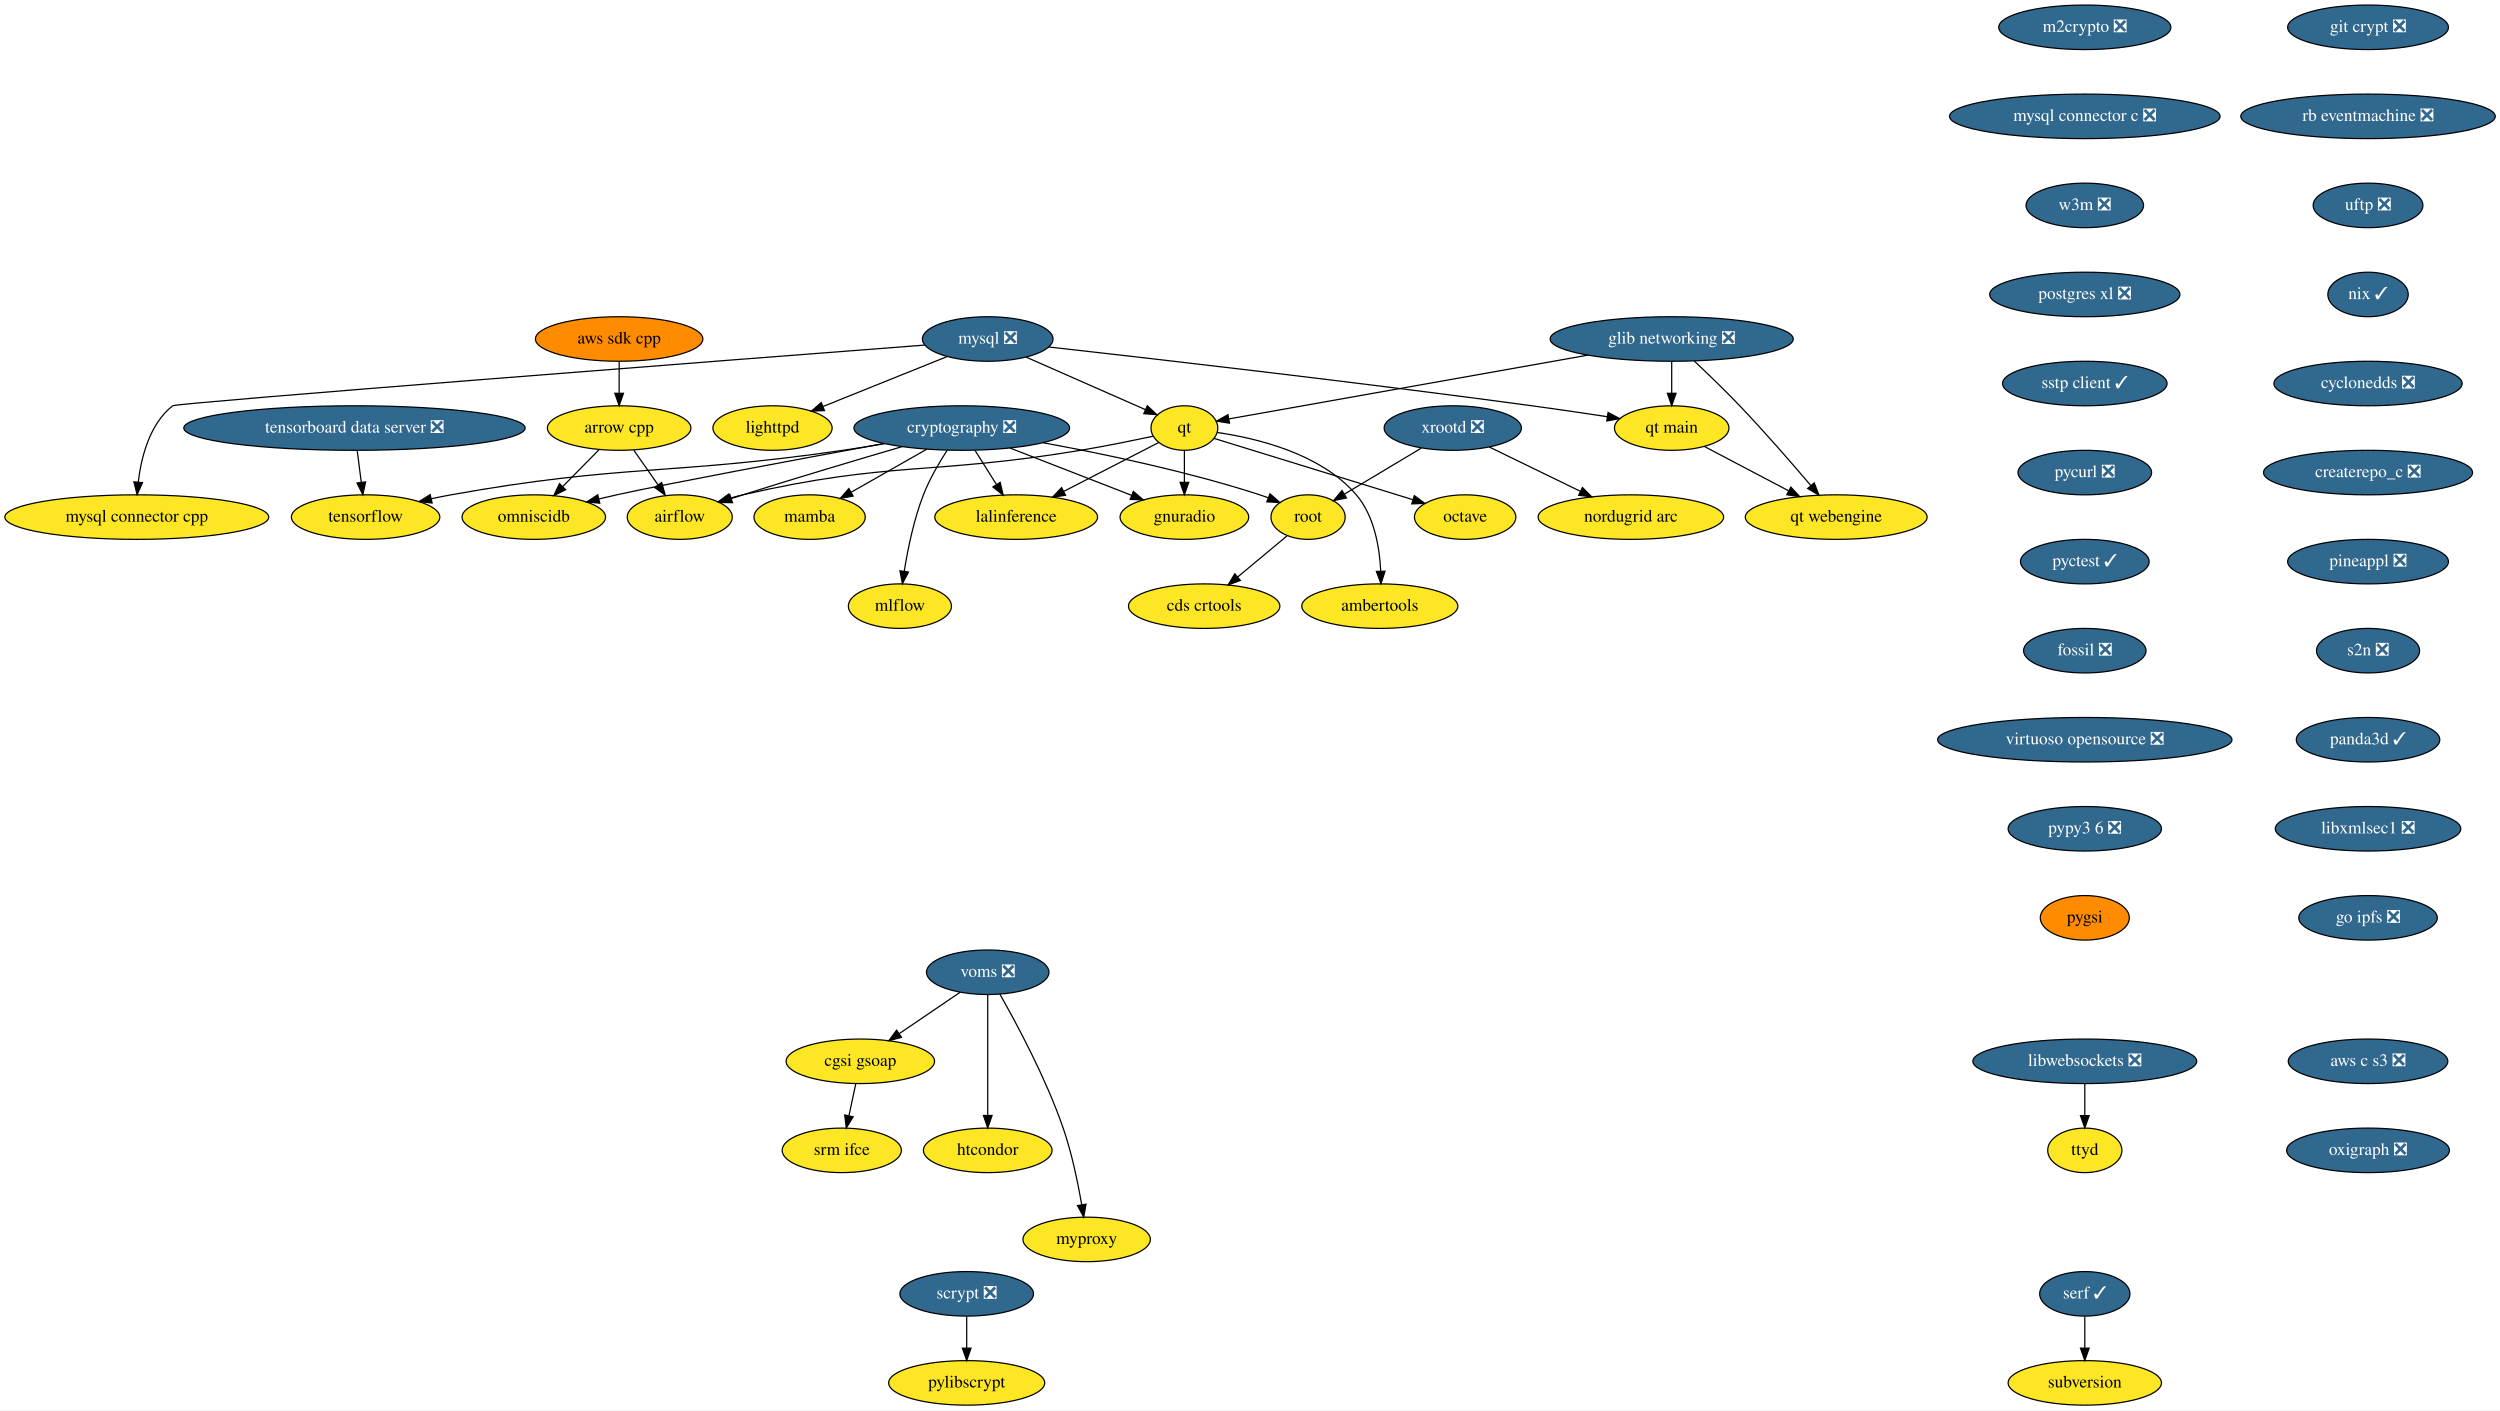
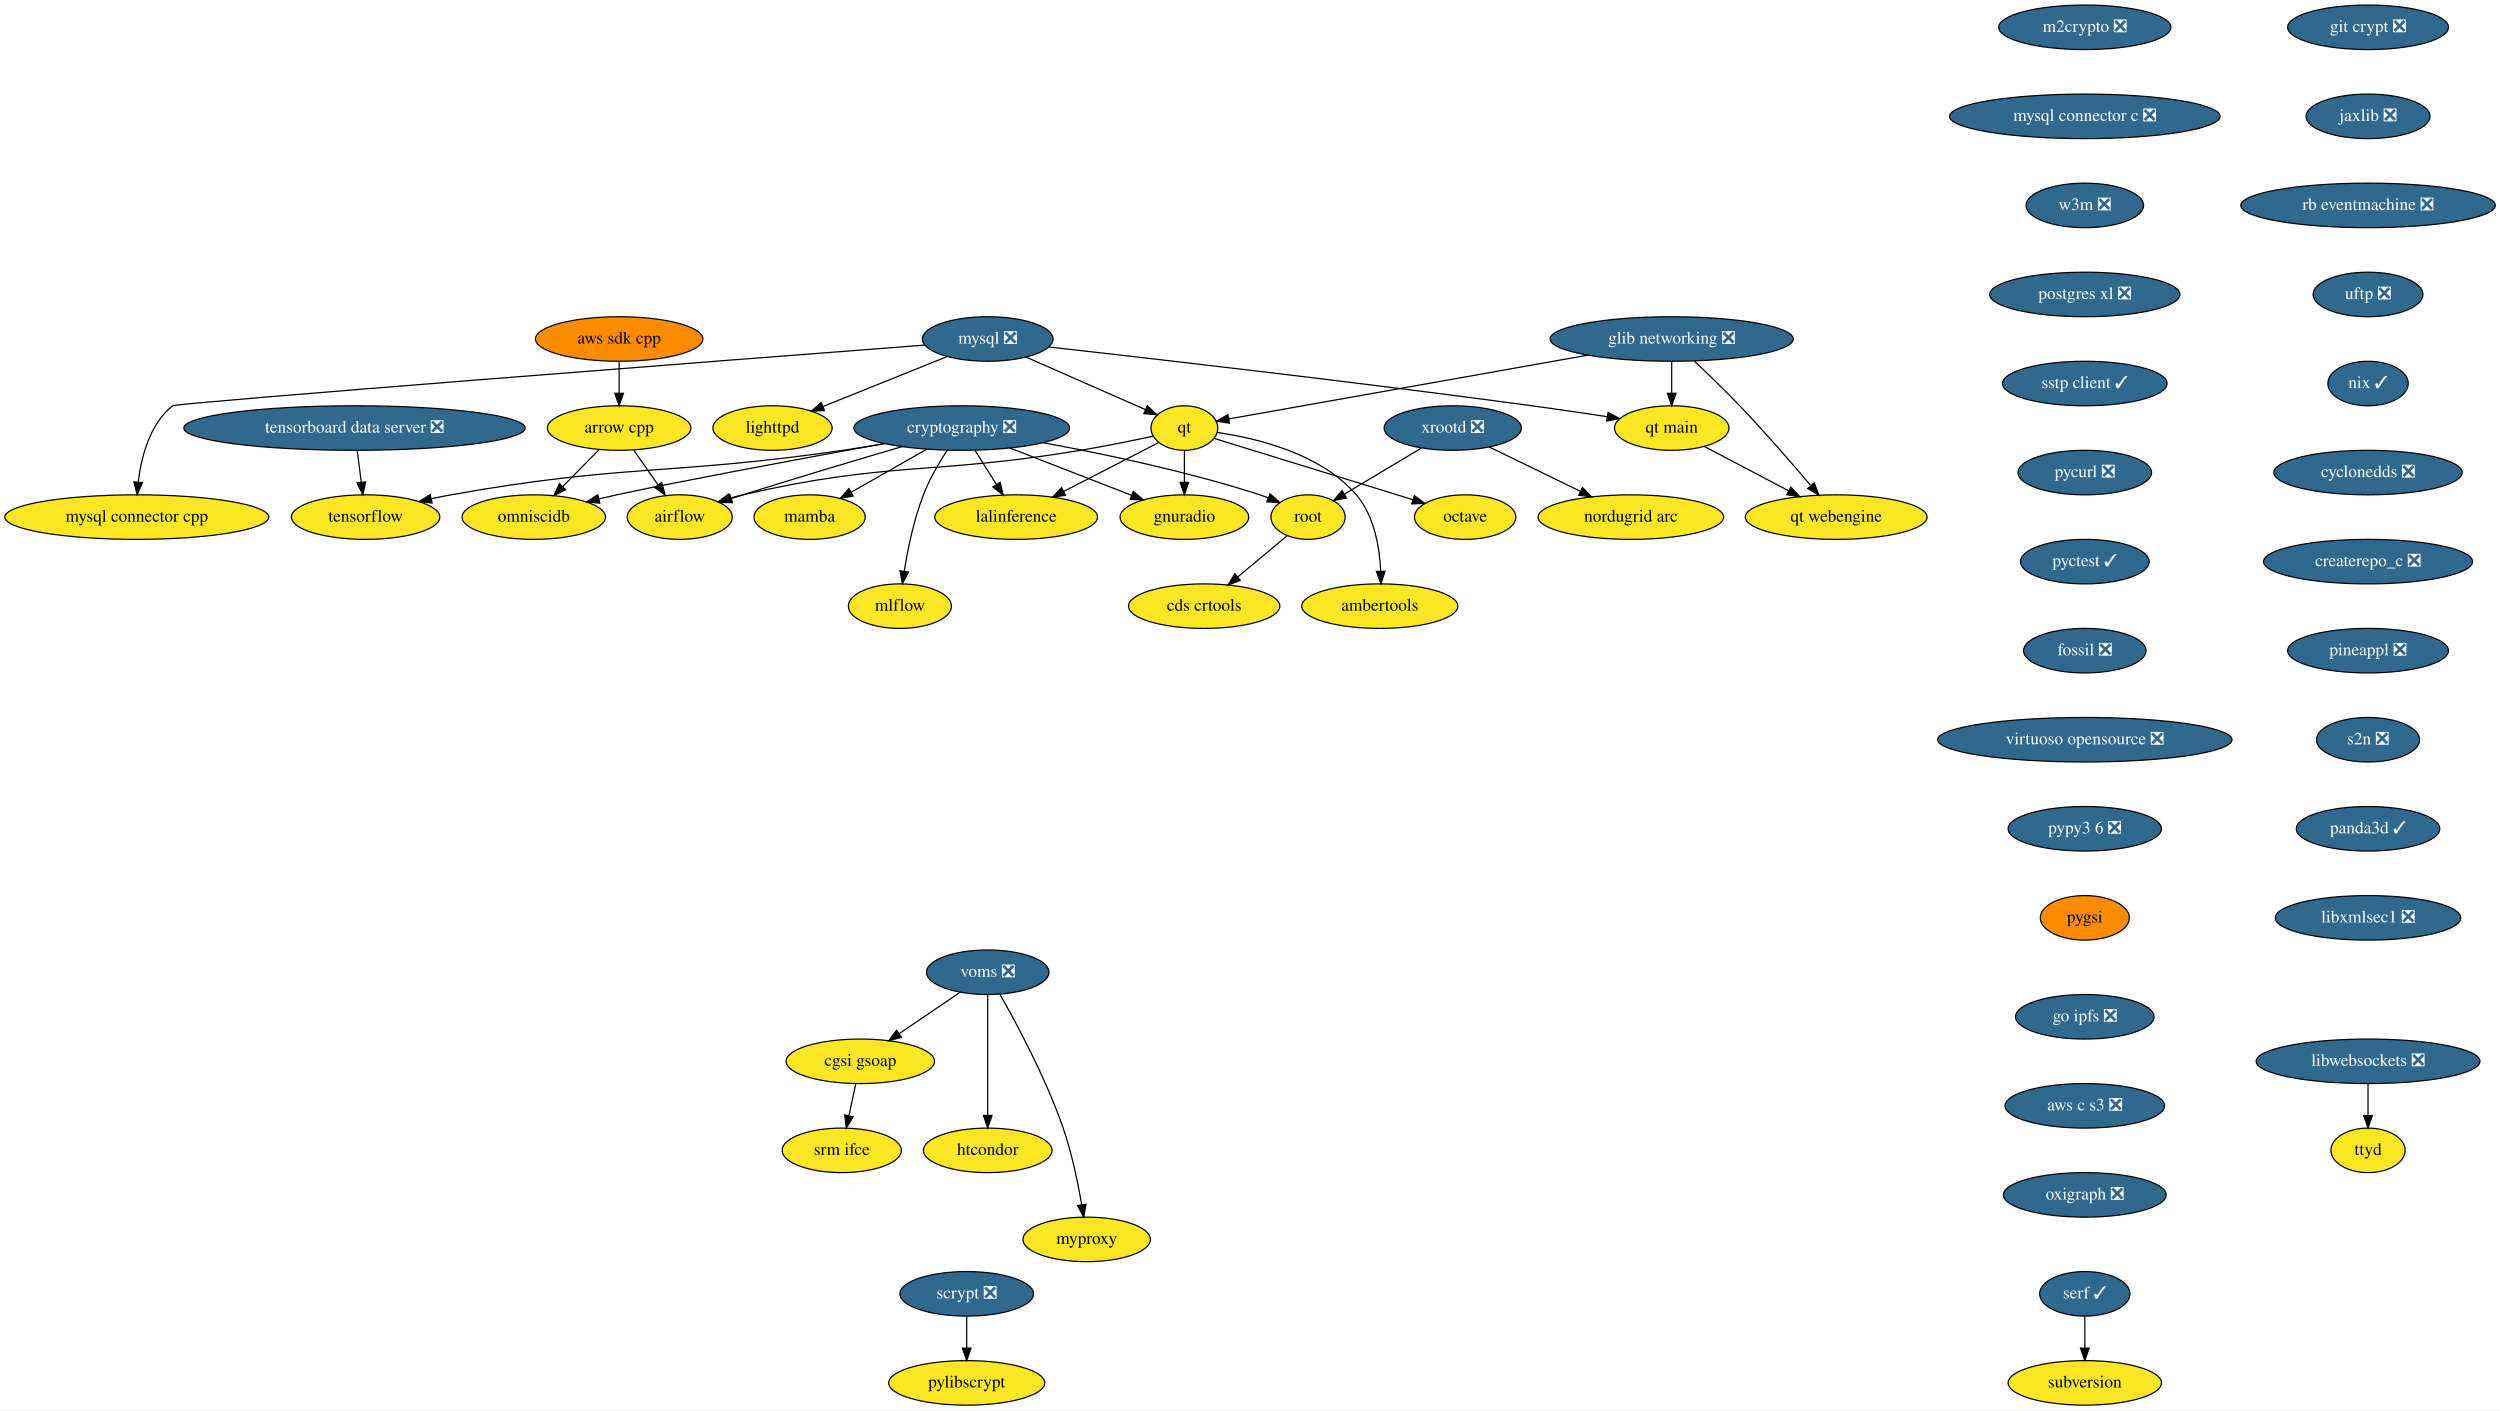
<svg xmlns="http://www.w3.org/2000/svg" xmlns:xlink="http://www.w3.org/1999/xlink" width="2021pt" height="1140pt" viewBox="0.00 0.00 2021.28 1140.00">
  <g id="graph0" class="graph" transform="scale(1 1) rotate(0) translate(4 1136)">
    <polygon fill="white" stroke="transparent" points="-4,4 -4,-1136 2017.28,-1136 2017.28,4 -4,4" />
    <g id="node1" class="node">
      <g id="a_node1">
        <a xlink:href="https://github.com/conda-forge/airflow-feedstock" xlink:title="airflow">
          <ellipse fill="#fde725" stroke="black" cx="545.59" cy="-718" rx="42.49" ry="18" />
          <text text-anchor="middle" x="545.59" y="-714.3" font-family="Times,serif" font-size="14.00">airflow</text>
        </a>
      </g>
    </g>
    <g id="node2" class="node">
      <g id="a_node2">
        <a xlink:href="https://github.com/conda-forge/arrow-cpp-feedstock" xlink:title="arrow cpp">
          <ellipse fill="#fde725" stroke="black" cx="496.59" cy="-790" rx="58" ry="18" />
          <text text-anchor="middle" x="496.59" y="-786.3" font-family="Times,serif" font-size="14.00">arrow cpp</text>
        </a>
      </g>
    </g>
    <g id="edge1" class="edge">
      <path fill="none" stroke="black" d="M508.45,-772.05C514.29,-763.71 521.45,-753.49 527.91,-744.25" />
      <polygon fill="black" stroke="black" points="530.97,-745.99 533.84,-735.79 525.24,-741.97 530.97,-745.99" />
    </g>
    <g id="node3" class="node">
      <g id="a_node3">
        <a xlink:href="https://github.com/conda-forge/omniscidb-feedstock" xlink:title="omniscidb">
          <ellipse fill="#fde725" stroke="black" cx="427.59" cy="-718" rx="58" ry="18" />
          <text text-anchor="middle" x="427.59" y="-714.3" font-family="Times,serif" font-size="14.00">omniscidb</text>
        </a>
      </g>
    </g>
    <g id="edge2" class="edge">
      <path fill="none" stroke="black" d="M480.24,-772.41C471.47,-763.52 460.52,-752.41 450.88,-742.63" />
      <polygon fill="black" stroke="black" points="453.34,-740.13 443.83,-735.47 448.35,-745.05 453.34,-740.13" />
    </g>
    <g id="node4" class="node">
      <g id="a_node4">
        <a xlink:href="https://github.com/conda-forge/lighttpd-feedstock" xlink:title="lighttpd">
          <ellipse fill="#fde725" stroke="black" cx="620.59" cy="-790" rx="48.19" ry="18" />
          <text text-anchor="middle" x="620.59" y="-786.3" font-family="Times,serif" font-size="14.00">lighttpd</text>
        </a>
      </g>
    </g>
    <g id="node5" class="node">
      <g id="a_node5">
        <a xlink:href="https://github.com/conda-forge/m2crypto-feedstock/pull/63" xlink:title="m2crypto ❎">
          <ellipse fill="#31688e" stroke="black" cx="1681.59" cy="-1114" rx="69.59" ry="18" />
          <text text-anchor="middle" x="1681.59" y="-1110.3" font-family="Times,serif" font-size="14.00" fill="white">m2crypto ❎</text>
        </a>
      </g>
    </g>
    <g id="node6" class="node">
      <g id="a_node6">
        <a xlink:href="https://github.com/conda-forge/mysql-connector-c-feedstock/pull/18" xlink:title="mysql connector c ❎">
          <ellipse fill="#31688e" stroke="black" cx="1681.59" cy="-1042" rx="109.38" ry="18" />
          <text text-anchor="middle" x="1681.59" y="-1038.3" font-family="Times,serif" font-size="14.00" fill="white">mysql connector c ❎</text>
        </a>
      </g>
    </g>
    <g id="node16" class="node">
      <g id="a_node16">
        <a xlink:href="https://github.com/conda-forge/w3m-feedstock/pull/11" xlink:title="w3m ❎">
          <ellipse fill="#31688e" stroke="black" cx="1681.59" cy="-970" rx="47.5" ry="18" />
          <text text-anchor="middle" x="1681.59" y="-966.3" font-family="Times,serif" font-size="14.00" fill="white">w3m ❎</text>
        </a>
      </g>
    </g>
    <g id="node7" class="node">
      <g id="a_node7">
        <a xlink:href="https://github.com/conda-forge/mysql-feedstock/pull/64" xlink:title="mysql ❎">
          <ellipse fill="#31688e" stroke="black" cx="794.59" cy="-862" rx="52.79" ry="18" />
          <text text-anchor="middle" x="794.59" y="-858.3" font-family="Times,serif" font-size="14.00" fill="white">mysql ❎</text>
        </a>
      </g>
    </g>
    <g id="edge4" class="edge">
      <path fill="none" stroke="black" d="M761.86,-847.83C733.44,-836.4 692.14,-819.78 661.53,-807.47" />
      <polygon fill="black" stroke="black" points="662.58,-804.12 652,-803.64 659.97,-810.62 662.58,-804.12" />
    </g>
    <g id="node8" class="node">
      <g id="a_node8">
        <a xlink:href="https://github.com/conda-forge/qt-feedstock" xlink:title="qt">
          <ellipse fill="#fde725" stroke="black" cx="953.59" cy="-790" rx="27" ry="18" />
          <text text-anchor="middle" x="953.59" y="-786.3" font-family="Times,serif" font-size="14.00">qt</text>
        </a>
      </g>
    </g>
    <g id="edge5" class="edge">
      <path fill="none" stroke="black" d="M825.62,-847.34C853.43,-835.09 894.04,-817.22 922.01,-804.9" />
      <polygon fill="black" stroke="black" points="923.6,-808.03 931.34,-800.8 920.78,-801.62 923.6,-808.03" />
    </g>
    <g id="node9" class="node">
      <g id="a_node9">
        <a xlink:href="https://github.com/conda-forge/mysql-connector-cpp-feedstock" xlink:title="mysql connector cpp">
          <ellipse fill="#fde725" stroke="black" cx="106.59" cy="-718" rx="106.68" ry="18" />
          <text text-anchor="middle" x="106.59" y="-714.3" font-family="Times,serif" font-size="14.00">mysql connector cpp</text>
        </a>
      </g>
    </g>
    <g id="edge6" class="edge">
      <path fill="none" stroke="black" d="M743.69,-857.09C589.61,-845.24 138.58,-810.36 135.59,-808 117.01,-793.34 110.19,-766.56 107.75,-746.2" />
      <polygon fill="black" stroke="black" points="111.24,-745.87 106.84,-736.23 104.27,-746.5 111.24,-745.87" />
    </g>
    <g id="node10" class="node">
      <g id="a_node10">
        <a xlink:href="https://github.com/conda-forge/qt-main-feedstock" xlink:title="qt main">
          <ellipse fill="#fde725" stroke="black" cx="1347.59" cy="-790" rx="46.29" ry="18" />
          <text text-anchor="middle" x="1347.59" y="-786.3" font-family="Times,serif" font-size="14.00">qt main</text>
        </a>
      </g>
    </g>
    <g id="edge7" class="edge">
      <path fill="none" stroke="black" d="M843.81,-855.55C925.21,-846.43 1092.97,-827.18 1234.59,-808 1254.5,-805.3 1276.35,-802.08 1295.48,-799.17" />
      <polygon fill="black" stroke="black" points="1296.15,-802.61 1305.51,-797.63 1295.09,-795.69 1296.15,-802.61" />
    </g>
    <g id="edge8" class="edge">
      <path fill="none" stroke="black" d="M928.31,-783.41C911.68,-779.85 889.4,-775.31 869.59,-772 748.88,-751.85 715.85,-763.48 596.59,-736 593.21,-735.22 589.74,-734.31 586.28,-733.33" />
      <polygon fill="black" stroke="black" points="587.19,-729.95 576.61,-730.38 585.16,-736.64 587.19,-729.95" />
    </g>
    <g id="node11" class="node">
      <g id="a_node11">
        <a xlink:href="https://github.com/conda-forge/octave-feedstock" xlink:title="octave">
          <ellipse fill="#fde725" stroke="black" cx="1180.59" cy="-718" rx="41" ry="18" />
          <text text-anchor="middle" x="1180.59" y="-714.3" font-family="Times,serif" font-size="14.00">octave</text>
        </a>
      </g>
    </g>
    <g id="edge9" class="edge">
      <path fill="none" stroke="black" d="M977.52,-781.63C1010.75,-771.4 1072.74,-752.31 1125.59,-736 1129.67,-734.74 1133.93,-733.43 1138.18,-732.11" />
      <polygon fill="black" stroke="black" points="1139.5,-735.37 1148.02,-729.07 1137.43,-728.68 1139.5,-735.37" />
    </g>
    <g id="node12" class="node">
      <g id="a_node12">
        <a xlink:href="https://github.com/conda-forge/lalinference-feedstock" xlink:title="lalinference">
          <ellipse fill="#fde725" stroke="black" cx="817.59" cy="-718" rx="65.79" ry="18" />
          <text text-anchor="middle" x="817.59" y="-714.3" font-family="Times,serif" font-size="14.00">lalinference</text>
        </a>
      </g>
    </g>
    <g id="edge10" class="edge">
      <path fill="none" stroke="black" d="M932.94,-778.37C912.64,-767.92 881.18,-751.73 856.24,-738.89" />
      <polygon fill="black" stroke="black" points="857.53,-735.62 847.03,-734.15 854.32,-741.84 857.53,-735.62" />
    </g>
    <g id="node13" class="node">
      <g id="a_node13">
        <a xlink:href="https://github.com/conda-forge/ambertools-feedstock" xlink:title="ambertools">
          <ellipse fill="#fde725" stroke="black" cx="1111.59" cy="-646" rx="63.09" ry="18" />
          <text text-anchor="middle" x="1111.59" y="-642.3" font-family="Times,serif" font-size="14.00">ambertools</text>
        </a>
      </g>
    </g>
    <g id="edge11" class="edge">
      <path fill="none" stroke="black" d="M980.16,-786.4C1011.8,-781.85 1063.94,-769.44 1092.59,-736 1107.16,-718.99 1111.42,-693.53 1112.32,-674.19" />
      <polygon fill="black" stroke="black" points="1115.82,-674.24 1112.52,-664.17 1108.82,-674.1 1115.82,-674.24" />
    </g>
    <g id="node14" class="node">
      <g id="a_node14">
        <a xlink:href="https://github.com/conda-forge/gnuradio-feedstock" xlink:title="gnuradio">
          <ellipse fill="#fde725" stroke="black" cx="953.59" cy="-718" rx="52" ry="18" />
          <text text-anchor="middle" x="953.59" y="-714.3" font-family="Times,serif" font-size="14.00">gnuradio</text>
        </a>
      </g>
    </g>
    <g id="edge12" class="edge">
      <path fill="none" stroke="black" d="M953.59,-771.7C953.59,-763.98 953.59,-754.71 953.59,-746.11" />
      <polygon fill="black" stroke="black" points="957.09,-746.1 953.59,-736.1 950.09,-746.1 957.09,-746.1" />
    </g>
    <g id="node15" class="node">
      <g id="a_node15">
        <a xlink:href="https://github.com/conda-forge/qt-webengine-feedstock" xlink:title="qt webengine">
          <ellipse fill="#fde725" stroke="black" cx="1480.59" cy="-718" rx="73.5" ry="18" />
          <text text-anchor="middle" x="1480.59" y="-714.3" font-family="Times,serif" font-size="14.00">qt webengine</text>
        </a>
      </g>
    </g>
    <g id="edge13" class="edge">
      <path fill="none" stroke="black" d="M1373.87,-775.17C1393.34,-764.92 1420.19,-750.79 1442.08,-739.27" />
      <polygon fill="black" stroke="black" points="1443.91,-742.26 1451.13,-734.51 1440.65,-736.07 1443.91,-742.26" />
    </g>
    <g id="node19" class="node">
      <g id="a_node19">
        <a xlink:href="https://github.com/conda-forge/postgres-xl-feedstock/pull/8" xlink:title="postgres xl ❎">
          <ellipse fill="#31688e" stroke="black" cx="1681.59" cy="-898" rx="76.89" ry="18" />
          <text text-anchor="middle" x="1681.59" y="-894.3" font-family="Times,serif" font-size="14.00" fill="white">postgres xl ❎</text>
        </a>
      </g>
    </g>
    <g id="node17" class="node">
      <g id="a_node17">
        <a xlink:href="https://github.com/conda-forge/pylibscrypt-feedstock" xlink:title="pylibscrypt">
          <ellipse fill="#fde725" stroke="black" cx="777.59" cy="-18" rx="63.09" ry="18" />
          <text text-anchor="middle" x="777.59" y="-14.3" font-family="Times,serif" font-size="14.00">pylibscrypt</text>
        </a>
      </g>
    </g>
    <g id="node18" class="node">
      <g id="a_node18">
        <a xlink:href="https://github.com/conda-forge/scrypt-feedstock/pull/37" xlink:title="scrypt ❎">
          <ellipse fill="#31688e" stroke="black" cx="777.59" cy="-90" rx="54" ry="18" />
          <text text-anchor="middle" x="777.59" y="-86.3" font-family="Times,serif" font-size="14.00" fill="white">scrypt ❎</text>
        </a>
      </g>
    </g>
    <g id="edge15" class="edge">
      <path fill="none" stroke="black" d="M777.59,-71.7C777.59,-63.98 777.59,-54.71 777.59,-46.11" />
      <polygon fill="black" stroke="black" points="781.09,-46.1 777.59,-36.1 774.09,-46.1 781.09,-46.1" />
    </g>
    <g id="node20" class="node">
      <g id="a_node20">
        <a xlink:href="https://github.com/conda-forge/sstp-client-feedstock/pull/7" xlink:title="sstp client ✓">
          <ellipse fill="#31688e" stroke="black" cx="1681.59" cy="-826" rx="66.5" ry="18" />
          <text text-anchor="middle" x="1681.59" y="-822.3" font-family="Times,serif" font-size="14.00" fill="white">sstp client ✓</text>
        </a>
      </g>
    </g>
    <g id="node28" class="node">
      <g id="a_node28">
        <a xlink:href="https://github.com/conda-forge/pycurl-feedstock/pull/19" xlink:title="pycurl ❎">
          <ellipse fill="#31688e" stroke="black" cx="1681.59" cy="-754" rx="54" ry="18" />
          <text text-anchor="middle" x="1681.59" y="-750.3" font-family="Times,serif" font-size="14.00" fill="white">pycurl ❎</text>
        </a>
      </g>
    </g>
    <g id="node21" class="node">
      <g id="a_node21">
        <a xlink:href="https://github.com/conda-forge/cryptography-feedstock/pull/80" xlink:title="cryptography ❎">
          <ellipse fill="#31688e" stroke="black" cx="773.59" cy="-790" rx="87.18" ry="18" />
          <text text-anchor="middle" x="773.59" y="-786.3" font-family="Times,serif" font-size="14.00" fill="white">cryptography ❎</text>
        </a>
      </g>
    </g>
    <g id="edge18" class="edge">
      <path fill="none" stroke="black" d="M725.39,-775C689.73,-764.54 640.02,-749.74 596.59,-736 593.52,-735.03 590.35,-734.01 587.17,-732.98" />
      <polygon fill="black" stroke="black" points="588.24,-729.64 577.64,-729.85 586.05,-736.29 588.24,-729.64" />
    </g>
    <g id="edge19" class="edge">
      <path fill="none" stroke="black" d="M710.76,-777.52C641.59,-764.81 534.84,-744.92 494.59,-736 489.93,-734.97 485.1,-733.84 480.27,-732.69" />
      <polygon fill="black" stroke="black" points="480.93,-729.25 470.39,-730.27 479.27,-736.05 480.93,-729.25" />
    </g>
    <g id="edge20" class="edge">
      <path fill="none" stroke="black" d="M784.24,-772.05C789.43,-763.8 795.78,-753.7 801.54,-744.54" />
      <polygon fill="black" stroke="black" points="804.68,-746.12 807.04,-735.79 798.75,-742.39 804.68,-746.12" />
    </g>
    <g id="edge21" class="edge">
      <path fill="none" stroke="black" d="M812.65,-773.81C841.54,-762.58 880.87,-747.28 910.65,-735.7" />
      <polygon fill="black" stroke="black" points="912.3,-738.81 920.35,-731.93 909.76,-732.29 912.3,-738.81" />
    </g>
    <g id="node22" class="node">
      <g id="a_node22">
        <a xlink:href="https://github.com/conda-forge/tensorflow-feedstock" xlink:title="tensorflow">
          <ellipse fill="#fde725" stroke="black" cx="291.59" cy="-718" rx="60" ry="18" />
          <text text-anchor="middle" x="291.59" y="-714.3" font-family="Times,serif" font-size="14.00">tensorflow</text>
        </a>
      </g>
    </g>
    <g id="edge22" class="edge">
      <path fill="none" stroke="black" d="M711.2,-777.37C700.03,-775.45 688.48,-773.58 677.59,-772 537.27,-751.63 500.16,-761.01 360.59,-736 355.48,-735.08 350.19,-734.01 344.92,-732.86" />
      <polygon fill="black" stroke="black" points="345.37,-729.37 334.84,-730.56 343.81,-736.19 345.37,-729.37" />
    </g>
    <g id="node23" class="node">
      <g id="a_node23">
        <a xlink:href="https://github.com/conda-forge/root-feedstock" xlink:title="root">
          <ellipse fill="#fde725" stroke="black" cx="1053.59" cy="-718" rx="30" ry="18" />
          <text text-anchor="middle" x="1053.59" y="-714.3" font-family="Times,serif" font-size="14.00">root</text>
        </a>
      </g>
    </g>
    <g id="edge23" class="edge">
      <path fill="none" stroke="black" d="M839.2,-778.14C888.19,-769.18 956.42,-754.87 1014.59,-736 1016.84,-735.27 1019.14,-734.45 1021.44,-733.59" />
      <polygon fill="black" stroke="black" points="1022.81,-736.81 1030.78,-729.83 1020.2,-730.32 1022.81,-736.81" />
    </g>
    <g id="node24" class="node">
      <g id="a_node24">
        <a xlink:href="https://github.com/conda-forge/mamba-feedstock" xlink:title="mamba">
          <ellipse fill="#fde725" stroke="black" cx="650.59" cy="-718" rx="45" ry="18" />
          <text text-anchor="middle" x="650.59" y="-714.3" font-family="Times,serif" font-size="14.00">mamba</text>
        </a>
      </g>
    </g>
    <g id="edge24" class="edge">
      <path fill="none" stroke="black" d="M745.37,-772.94C727.13,-762.56 703.29,-748.99 684.08,-738.06" />
      <polygon fill="black" stroke="black" points="685.77,-734.99 675.35,-733.09 682.31,-741.08 685.77,-734.99" />
    </g>
    <g id="node25" class="node">
      <g id="a_node25">
        <a xlink:href="https://github.com/conda-forge/mlflow-feedstock" xlink:title="mlflow">
          <ellipse fill="#fde725" stroke="black" cx="723.59" cy="-646" rx="41.69" ry="18" />
          <text text-anchor="middle" x="723.59" y="-642.3" font-family="Times,serif" font-size="14.00">mlflow</text>
        </a>
      </g>
    </g>
    <g id="edge25" class="edge">
      <path fill="none" stroke="black" d="M761.79,-772.04C755.27,-761.97 747.52,-748.72 742.59,-736 734.85,-716.02 729.97,-692.23 727.11,-674.28" />
      <polygon fill="black" stroke="black" points="730.54,-673.57 725.61,-664.2 723.62,-674.6 730.54,-673.57" />
    </g>
    <g id="node26" class="node">
      <g id="a_node26">
        <a xlink:href="https://github.com/conda-forge/cds-crtools-feedstock" xlink:title="cds crtools">
          <ellipse fill="#fde725" stroke="black" cx="969.59" cy="-646" rx="61.19" ry="18" />
          <text text-anchor="middle" x="969.59" y="-642.3" font-family="Times,serif" font-size="14.00">cds crtools</text>
        </a>
      </g>
    </g>
    <g id="edge26" class="edge">
      <path fill="none" stroke="black" d="M1036.59,-702.83C1025.16,-693.31 1009.84,-680.54 996.73,-669.62" />
      <polygon fill="black" stroke="black" points="998.84,-666.82 988.91,-663.1 994.36,-672.19 998.84,-666.82" />
    </g>
    <g id="node27" class="node">
      <g id="a_node27">
        <a xlink:href="https://github.com/conda-forge/aws-sdk-cpp-feedstock" xlink:title="aws sdk cpp">
          <ellipse fill="#ff8c00" stroke="black" cx="496.59" cy="-862" rx="67.69" ry="18" />
          <text text-anchor="middle" x="496.59" y="-858.3" font-family="Times,serif" font-size="14.00">aws sdk cpp</text>
        </a>
      </g>
    </g>
    <g id="edge27" class="edge">
      <path fill="none" stroke="black" d="M496.59,-843.7C496.59,-835.98 496.59,-826.71 496.59,-818.11" />
      <polygon fill="black" stroke="black" points="500.09,-818.1 496.59,-808.1 493.09,-818.1 500.09,-818.1" />
    </g>
    <g id="node29" class="node">
      <g id="a_node29">
        <a xlink:href="https://github.com/conda-forge/pyctest-feedstock/pull/18" xlink:title="pyctest ✓">
          <ellipse fill="#31688e" stroke="black" cx="1681.59" cy="-682" rx="52" ry="18" />
          <text text-anchor="middle" x="1681.59" y="-678.3" font-family="Times,serif" font-size="14.00" fill="white">pyctest ✓</text>
        </a>
      </g>
    </g>
    <g id="node30" class="node">
      <g id="a_node30">
        <a xlink:href="https://github.com/conda-forge/fossil-feedstock/pull/15" xlink:title="fossil ❎">
          <ellipse fill="#31688e" stroke="black" cx="1681.59" cy="-610" rx="49.5" ry="18" />
          <text text-anchor="middle" x="1681.59" y="-606.3" font-family="Times,serif" font-size="14.00" fill="white">fossil ❎</text>
        </a>
      </g>
    </g>
    <g id="node33" class="node">
      <g id="a_node33">
        <a xlink:href="https://github.com/conda-forge/virtuoso-opensource-feedstock/pull/5" xlink:title="virtuoso opensource ❎">
          <ellipse fill="#31688e" stroke="black" cx="1681.59" cy="-538" rx="119" ry="18" />
          <text text-anchor="middle" x="1681.59" y="-534.3" font-family="Times,serif" font-size="14.00" fill="white">virtuoso opensource ❎</text>
        </a>
      </g>
    </g>
    <g id="node31" class="node">
      <g id="a_node31">
        <a xlink:href="https://github.com/conda-forge/xrootd-feedstock/pull/55" xlink:title="xrootd ❎">
          <ellipse fill="#31688e" stroke="black" cx="1170.59" cy="-790" rx="55.49" ry="18" />
          <text text-anchor="middle" x="1170.59" y="-786.3" font-family="Times,serif" font-size="14.00" fill="white">xrootd ❎</text>
        </a>
      </g>
    </g>
    <g id="edge31" class="edge">
      <path fill="none" stroke="black" d="M1145.2,-773.81C1126.87,-762.84 1102.06,-748 1082.89,-736.53" />
      <polygon fill="black" stroke="black" points="1084.63,-733.49 1074.25,-731.36 1081.04,-739.5 1084.63,-733.49" />
    </g>
    <g id="node32" class="node">
      <g id="a_node32">
        <a xlink:href="https://github.com/conda-forge/nordugrid-arc-feedstock" xlink:title="nordugrid arc">
          <ellipse fill="#fde725" stroke="black" cx="1314.59" cy="-718" rx="74.99" ry="18" />
          <text text-anchor="middle" x="1314.59" y="-714.3" font-family="Times,serif" font-size="14.00">nordugrid arc</text>
        </a>
      </g>
    </g>
    <g id="edge32" class="edge">
      <path fill="none" stroke="black" d="M1200.08,-774.67C1221.36,-764.32 1250.37,-750.22 1273.86,-738.8" />
      <polygon fill="black" stroke="black" points="1275.43,-741.93 1282.89,-734.41 1272.37,-735.63 1275.43,-741.93" />
    </g>
    <g id="node34" class="node">
      <g id="a_node34">
        <a xlink:href="https://github.com/conda-forge/pypy3.6-feedstock/pull/72" xlink:title="pypy3 6 ❎">
          <ellipse fill="#31688e" stroke="black" cx="1681.59" cy="-466" rx="61.99" ry="18" />
          <text text-anchor="middle" x="1681.59" y="-462.3" font-family="Times,serif" font-size="14.00" fill="white">pypy3 6 ❎</text>
        </a>
      </g>
    </g>
    <g id="node40" class="node">
      <g id="a_node40">
        <a xlink:href="https://github.com/conda-forge/pygsi-feedstock" xlink:title="pygsi">
          <ellipse fill="#ff8c00" stroke="black" cx="1681.59" cy="-394" rx="36" ry="18" />
          <text text-anchor="middle" x="1681.59" y="-390.3" font-family="Times,serif" font-size="14.00">pygsi</text>
        </a>
      </g>
    </g>
    <g id="node35" class="node">
      <g id="a_node35">
        <a xlink:href="https://github.com/conda-forge/voms-feedstock/pull/10" xlink:title="voms ❎">
          <ellipse fill="#31688e" stroke="black" cx="794.59" cy="-350" rx="49.5" ry="18" />
          <text text-anchor="middle" x="794.59" y="-346.3" font-family="Times,serif" font-size="14.00" fill="white">voms ❎</text>
        </a>
      </g>
    </g>
    <g id="node36" class="node">
      <g id="a_node36">
        <a xlink:href="https://github.com/conda-forge/cgsi-gsoap-feedstock" xlink:title="cgsi gsoap">
          <ellipse fill="#fde725" stroke="black" cx="691.59" cy="-278" rx="60" ry="18" />
          <text text-anchor="middle" x="691.59" y="-274.3" font-family="Times,serif" font-size="14.00">cgsi gsoap</text>
        </a>
      </g>
    </g>
    <g id="edge35" class="edge">
      <path fill="none" stroke="black" d="M772.24,-333.81C757.86,-324.04 738.97,-311.2 723.08,-300.4" />
      <polygon fill="black" stroke="black" points="724.85,-297.37 714.61,-294.64 720.91,-303.16 724.85,-297.37" />
    </g>
    <g id="node37" class="node">
      <g id="a_node37">
        <a xlink:href="https://github.com/conda-forge/htcondor-feedstock" xlink:title="htcondor">
          <ellipse fill="#fde725" stroke="black" cx="794.59" cy="-206" rx="52" ry="18" />
          <text text-anchor="middle" x="794.59" y="-202.3" font-family="Times,serif" font-size="14.00">htcondor</text>
        </a>
      </g>
    </g>
    <g id="edge36" class="edge">
      <path fill="none" stroke="black" d="M794.59,-331.87C794.59,-307.67 794.59,-263.21 794.59,-234.39" />
      <polygon fill="black" stroke="black" points="798.09,-234.19 794.59,-224.19 791.09,-234.19 798.09,-234.19" />
    </g>
    <g id="node38" class="node">
      <g id="a_node38">
        <a xlink:href="https://github.com/conda-forge/myproxy-feedstock" xlink:title="myproxy">
          <ellipse fill="#fde725" stroke="black" cx="874.59" cy="-134" rx="51.5" ry="18" />
          <text text-anchor="middle" x="874.59" y="-130.3" font-family="Times,serif" font-size="14.00">myproxy</text>
        </a>
      </g>
    </g>
    <g id="edge37" class="edge">
      <path fill="none" stroke="black" d="M804.45,-332.18C817.83,-308.69 841.65,-264.4 855.59,-224 862.58,-203.74 867.49,-179.97 870.57,-162.09" />
      <polygon fill="black" stroke="black" points="874.05,-162.5 872.21,-152.06 867.15,-161.37 874.05,-162.5" />
    </g>
    <g id="node39" class="node">
      <g id="a_node39">
        <a xlink:href="https://github.com/conda-forge/srm-ifce-feedstock" xlink:title="srm ifce">
          <ellipse fill="#fde725" stroke="black" cx="676.59" cy="-206" rx="48.19" ry="18" />
          <text text-anchor="middle" x="676.59" y="-202.3" font-family="Times,serif" font-size="14.00">srm ifce</text>
        </a>
      </g>
    </g>
    <g id="edge38" class="edge">
      <path fill="none" stroke="black" d="M687.88,-259.7C686.23,-251.98 684.24,-242.71 682.4,-234.11" />
      <polygon fill="black" stroke="black" points="685.77,-233.15 680.26,-224.1 678.93,-234.62 685.77,-233.15" />
    </g>
    <g id="node41" class="node">
      <g id="a_node41">
        <a xlink:href="https://github.com/conda-forge/git-crypt-feedstock/pull/2" xlink:title="git crypt ❎">
          <ellipse fill="#31688e" stroke="black" cx="1910.59" cy="-1114" rx="65" ry="18" />
          <text text-anchor="middle" x="1910.59" y="-1110.3" font-family="Times,serif" font-size="14.00" fill="white">git crypt ❎</text>
        </a>
      </g>
    </g>
    <g id="node42" class="node">
      <g id="a_node42">
+         <a xlink:href="https://github.com/conda-forge/jaxlib-feedstock/pull/87" xlink:title="jaxlib ❎">
+           <ellipse fill="#31688e" stroke="black" cx="1910.59" cy="-1042" rx="50.09" ry="18" />
+           <text text-anchor="middle" x="1910.59" y="-1038.3" font-family="Times,serif" font-size="14.00" fill="white">jaxlib ❎</text>
+         </a>
+       </g>
+     </g>
+     <g id="node43" class="node">
+       <g id="a_node43">
        <a xlink:href="https://github.com/conda-forge/rb-eventmachine-feedstock/pull/4" xlink:title="rb eventmachine ❎">
-           <ellipse fill="#31688e" stroke="black" cx="1910.59" cy="-1042" rx="102.88" ry="18" />
-           <text text-anchor="middle" x="1910.59" y="-1038.3" font-family="Times,serif" font-size="14.00" fill="white">rb eventmachine ❎</text>
+           <ellipse fill="#31688e" stroke="black" cx="1910.59" cy="-970" rx="102.88" ry="18" />
+           <text text-anchor="middle" x="1910.59" y="-966.3" font-family="Times,serif" font-size="14.00" fill="white">rb eventmachine ❎</text>
+         </a>
+       </g>
+     </g>
+     <g id="node46" class="node">
+       <g id="a_node46">
+         <a xlink:href="https://github.com/conda-forge/uftp-feedstock/pull/2" xlink:title="uftp ❎">
+           <ellipse fill="#31688e" stroke="black" cx="1910.59" cy="-898" rx="44.39" ry="18" />
+           <text text-anchor="middle" x="1910.59" y="-894.3" font-family="Times,serif" font-size="14.00" fill="white">uftp ❎</text>
+         </a>
+       </g>
+     </g>
+     <g id="node44" class="node">
+       <g id="a_node44">
+         <a xlink:href="https://github.com/conda-forge/libwebsockets-feedstock/pull/32" xlink:title="libwebsockets ❎">
+           <ellipse fill="#31688e" stroke="black" cx="1910.59" cy="-278" rx="90.5" ry="18" />
+           <text text-anchor="middle" x="1910.59" y="-274.3" font-family="Times,serif" font-size="14.00" fill="white">libwebsockets ❎</text>
        </a>
      </g>
    </g>
    <g id="node45" class="node">
      <g id="a_node45">
-         <a xlink:href="https://github.com/conda-forge/uftp-feedstock/pull/2" xlink:title="uftp ❎">
-           <ellipse fill="#31688e" stroke="black" cx="1910.59" cy="-970" rx="44.39" ry="18" />
-           <text text-anchor="middle" x="1910.59" y="-966.3" font-family="Times,serif" font-size="14.00" fill="white">uftp ❎</text>
-         </a>
-       </g>
-     </g>
-     <g id="node43" class="node">
-       <g id="a_node43">
-         <a xlink:href="https://github.com/conda-forge/libwebsockets-feedstock/pull/32" xlink:title="libwebsockets ❎">
-           <ellipse fill="#31688e" stroke="black" cx="1681.59" cy="-278" rx="90.5" ry="18" />
-           <text text-anchor="middle" x="1681.59" y="-274.3" font-family="Times,serif" font-size="14.00" fill="white">libwebsockets ❎</text>
-         </a>
-       </g>
-     </g>
-     <g id="node44" class="node">
-       <g id="a_node44">
        <a xlink:href="https://github.com/conda-forge/ttyd-feedstock" xlink:title="ttyd">
-           <ellipse fill="#fde725" stroke="black" cx="1681.59" cy="-206" rx="30" ry="18" />
-           <text text-anchor="middle" x="1681.59" y="-202.3" font-family="Times,serif" font-size="14.00">ttyd</text>
-         </a>
-       </g>
-     </g>
-     <g id="edge41" class="edge">
-       <path fill="none" stroke="black" d="M1681.59,-259.7C1681.59,-251.98 1681.59,-242.71 1681.59,-234.11" />
-       <polygon fill="black" stroke="black" points="1685.09,-234.1 1681.59,-224.1 1678.09,-234.1 1685.09,-234.1" />
-     </g>
-     <g id="node46" class="node">
-       <g id="a_node46">
-         <a xlink:href="https://github.com/conda-forge/nix-feedstock/pull/19" xlink:title="nix ✓">
-           <ellipse fill="#31688e" stroke="black" cx="1910.59" cy="-898" rx="32.5" ry="18" />
-           <text text-anchor="middle" x="1910.59" y="-894.3" font-family="Times,serif" font-size="14.00" fill="white">nix ✓</text>
-         </a>
-       </g>
+           <ellipse fill="#fde725" stroke="black" cx="1910.59" cy="-206" rx="30" ry="18" />
+           <text text-anchor="middle" x="1910.59" y="-202.3" font-family="Times,serif" font-size="14.00">ttyd</text>
+         </a>
+       </g>
+     </g>
+     <g id="edge42" class="edge">
+       <path fill="none" stroke="black" d="M1910.59,-259.7C1910.59,-251.98 1910.59,-242.71 1910.59,-234.11" />
+       <polygon fill="black" stroke="black" points="1914.09,-234.1 1910.59,-224.1 1907.09,-234.1 1914.09,-234.1" />
    </g>
    <g id="node47" class="node">
      <g id="a_node47">
-         <a xlink:href="https://github.com/conda-forge/cyclonedds-feedstock/pull/2" xlink:title="cyclonedds ❎">
-           <ellipse fill="#31688e" stroke="black" cx="1910.59" cy="-826" rx="76.09" ry="18" />
-           <text text-anchor="middle" x="1910.59" y="-822.3" font-family="Times,serif" font-size="14.00" fill="white">cyclonedds ❎</text>
+         <a xlink:href="https://github.com/conda-forge/nix-feedstock/pull/19" xlink:title="nix ✓">
+           <ellipse fill="#31688e" stroke="black" cx="1910.59" cy="-826" rx="32.5" ry="18" />
+           <text text-anchor="middle" x="1910.59" y="-822.3" font-family="Times,serif" font-size="14.00" fill="white">nix ✓</text>
        </a>
      </g>
    </g>
    <g id="node48" class="node">
      <g id="a_node48">
-         <a xlink:href="https://github.com/conda-forge/createrepo_c-feedstock/pull/18" xlink:title="createrepo_c ❎">
-           <ellipse fill="#31688e" stroke="black" cx="1910.59" cy="-754" rx="84.5" ry="18" />
-           <text text-anchor="middle" x="1910.59" y="-750.3" font-family="Times,serif" font-size="14.00" fill="white">createrepo_c ❎</text>
-         </a>
-       </g>
-     </g>
-     <g id="node51" class="node">
-       <g id="a_node51">
-         <a xlink:href="https://github.com/conda-forge/pineappl-feedstock/pull/8" xlink:title="pineappl ❎">
-           <ellipse fill="#31688e" stroke="black" cx="1910.59" cy="-682" rx="65" ry="18" />
-           <text text-anchor="middle" x="1910.59" y="-678.3" font-family="Times,serif" font-size="14.00" fill="white">pineappl ❎</text>
+         <a xlink:href="https://github.com/conda-forge/cyclonedds-feedstock/pull/2" xlink:title="cyclonedds ❎">
+           <ellipse fill="#31688e" stroke="black" cx="1910.59" cy="-754" rx="76.09" ry="18" />
+           <text text-anchor="middle" x="1910.59" y="-750.3" font-family="Times,serif" font-size="14.00" fill="white">cyclonedds ❎</text>
        </a>
      </g>
    </g>
    <g id="node49" class="node">
      <g id="a_node49">
+         <a xlink:href="https://github.com/conda-forge/createrepo_c-feedstock/pull/18" xlink:title="createrepo_c ❎">
+           <ellipse fill="#31688e" stroke="black" cx="1910.59" cy="-682" rx="84.5" ry="18" />
+           <text text-anchor="middle" x="1910.59" y="-678.3" font-family="Times,serif" font-size="14.00" fill="white">createrepo_c ❎</text>
+         </a>
+       </g>
+     </g>
+     <g id="node52" class="node">
+       <g id="a_node52">
+         <a xlink:href="https://github.com/conda-forge/pineappl-feedstock/pull/8" xlink:title="pineappl ❎">
+           <ellipse fill="#31688e" stroke="black" cx="1910.59" cy="-610" rx="65" ry="18" />
+           <text text-anchor="middle" x="1910.59" y="-606.3" font-family="Times,serif" font-size="14.00" fill="white">pineappl ❎</text>
+         </a>
+       </g>
+     </g>
+     <g id="node50" class="node">
+       <g id="a_node50">
        <a xlink:href="https://github.com/conda-forge/serf-feedstock/pull/2" xlink:title="serf ✓">
          <ellipse fill="#31688e" stroke="black" cx="1681.59" cy="-90" rx="36.5" ry="18" />
          <text text-anchor="middle" x="1681.59" y="-86.3" font-family="Times,serif" font-size="14.00" fill="white">serf ✓</text>
        </a>
      </g>
    </g>
-     <g id="node50" class="node">
-       <g id="a_node50">
+     <g id="node51" class="node">
+       <g id="a_node51">
        <a xlink:href="https://github.com/conda-forge/subversion-feedstock" xlink:title="subversion">
          <ellipse fill="#fde725" stroke="black" cx="1681.59" cy="-18" rx="61.99" ry="18" />
          <text text-anchor="middle" x="1681.59" y="-14.3" font-family="Times,serif" font-size="14.00">subversion</text>
        </a>
      </g>
    </g>
-     <g id="edge46" class="edge">
+     <g id="edge47" class="edge">
      <path fill="none" stroke="black" d="M1681.59,-71.7C1681.59,-63.98 1681.59,-54.71 1681.59,-46.11" />
      <polygon fill="black" stroke="black" points="1685.09,-46.1 1681.59,-36.1 1678.09,-46.1 1685.09,-46.1" />
    </g>
+     <g id="node54" class="node">
+       <g id="a_node54">
+         <a xlink:href="https://github.com/conda-forge/s2n-feedstock/pull/50" xlink:title="s2n ❎">
+           <ellipse fill="#31688e" stroke="black" cx="1910.59" cy="-538" rx="41.69" ry="18" />
+           <text text-anchor="middle" x="1910.59" y="-534.3" font-family="Times,serif" font-size="14.00" fill="white">s2n ❎</text>
+         </a>
+       </g>
+     </g>
    <g id="node53" class="node">
      <g id="a_node53">
-         <a xlink:href="https://github.com/conda-forge/s2n-feedstock/pull/50" xlink:title="s2n ❎">
-           <ellipse fill="#31688e" stroke="black" cx="1910.59" cy="-610" rx="41.69" ry="18" />
-           <text text-anchor="middle" x="1910.59" y="-606.3" font-family="Times,serif" font-size="14.00" fill="white">s2n ❎</text>
-         </a>
-       </g>
-     </g>
-     <g id="node52" class="node">
-       <g id="a_node52">
        <a xlink:href="https://github.com/conda-forge/glib-networking-feedstock/pull/14" xlink:title="glib networking ❎">
          <ellipse fill="#31688e" stroke="black" cx="1347.59" cy="-862" rx="98.28" ry="18" />
          <text text-anchor="middle" x="1347.59" y="-858.3" font-family="Times,serif" font-size="14.00" fill="white">glib networking ❎</text>
        </a>
      </g>
    </g>
-     <g id="edge48" class="edge">
+     <g id="edge49" class="edge">
      <path fill="none" stroke="black" d="M1279.86,-848.97C1195.69,-834.01 1055.17,-809.05 989.48,-797.38" />
      <polygon fill="black" stroke="black" points="990.06,-793.92 979.6,-795.62 988.83,-800.82 990.06,-793.92" />
    </g>
-     <g id="edge49" class="edge">
+     <g id="edge50" class="edge">
      <path fill="none" stroke="black" d="M1347.59,-843.7C1347.59,-835.98 1347.59,-826.71 1347.59,-818.11" />
      <polygon fill="black" stroke="black" points="1351.09,-818.1 1347.59,-808.1 1344.09,-818.1 1351.09,-818.1" />
    </g>
-     <g id="edge50" class="edge">
+     <g id="edge51" class="edge">
      <path fill="none" stroke="black" d="M1365.8,-844.19C1376.7,-833.95 1390.69,-820.47 1402.59,-808 1422.76,-786.86 1444.59,-761.74 1460.01,-743.59" />
      <polygon fill="black" stroke="black" points="1462.83,-745.67 1466.62,-735.77 1457.49,-741.15 1462.83,-745.67" />
    </g>
-     <g id="node54" class="node">
-       <g id="a_node54">
-         <a xlink:href="https://github.com/conda-forge/panda3d-feedstock/pull/10" xlink:title="panda3d ✓">
-           <ellipse fill="#31688e" stroke="black" cx="1910.59" cy="-538" rx="58" ry="18" />
-           <text text-anchor="middle" x="1910.59" y="-534.3" font-family="Times,serif" font-size="14.00" fill="white">panda3d ✓</text>
-         </a>
-       </g>
-     </g>
    <g id="node55" class="node">
      <g id="a_node55">
-         <a xlink:href="https://github.com/conda-forge/libxmlsec1-feedstock/pull/14" xlink:title="libxmlsec1 ❎">
-           <ellipse fill="#31688e" stroke="black" cx="1910.59" cy="-466" rx="74.99" ry="18" />
-           <text text-anchor="middle" x="1910.59" y="-462.3" font-family="Times,serif" font-size="14.00" fill="white">libxmlsec1 ❎</text>
+         <a xlink:href="https://github.com/conda-forge/panda3d-feedstock/pull/10" xlink:title="panda3d ✓">
+           <ellipse fill="#31688e" stroke="black" cx="1910.59" cy="-466" rx="58" ry="18" />
+           <text text-anchor="middle" x="1910.59" y="-462.3" font-family="Times,serif" font-size="14.00" fill="white">panda3d ✓</text>
        </a>
      </g>
    </g>
    <g id="node56" class="node">
      <g id="a_node56">
-         <a xlink:href="https://github.com/conda-forge/go-ipfs-feedstock/pull/10" xlink:title="go ipfs ❎">
-           <ellipse fill="#31688e" stroke="black" cx="1910.59" cy="-394" rx="56" ry="18" />
-           <text text-anchor="middle" x="1910.59" y="-390.3" font-family="Times,serif" font-size="14.00" fill="white">go ipfs ❎</text>
+         <a xlink:href="https://github.com/conda-forge/libxmlsec1-feedstock/pull/14" xlink:title="libxmlsec1 ❎">
+           <ellipse fill="#31688e" stroke="black" cx="1910.59" cy="-394" rx="74.99" ry="18" />
+           <text text-anchor="middle" x="1910.59" y="-390.3" font-family="Times,serif" font-size="14.00" fill="white">libxmlsec1 ❎</text>
        </a>
      </g>
    </g>
    <g id="node57" class="node">
      <g id="a_node57">
+         <a xlink:href="https://github.com/conda-forge/go-ipfs-feedstock/pull/10" xlink:title="go ipfs ❎">
+           <ellipse fill="#31688e" stroke="black" cx="1681.59" cy="-314" rx="56" ry="18" />
+           <text text-anchor="middle" x="1681.59" y="-310.3" font-family="Times,serif" font-size="14.00" fill="white">go ipfs ❎</text>
+         </a>
+       </g>
+     </g>
+     <g id="node58" class="node">
+       <g id="a_node58">
+         <a xlink:href="https://github.com/conda-forge/aws-c-s3-feedstock/pull/64" xlink:title="aws c s3 ❎">
+           <ellipse fill="#31688e" stroke="black" cx="1681.59" cy="-242" rx="64.5" ry="18" />
+           <text text-anchor="middle" x="1681.59" y="-238.3" font-family="Times,serif" font-size="14.00" fill="white">aws c s3 ❎</text>
+         </a>
+       </g>
+     </g>
+     <g id="node60" class="node">
+       <g id="a_node60">
+         <a xlink:href="https://github.com/conda-forge/oxigraph-feedstock/pull/6" xlink:title="oxigraph ❎">
+           <ellipse fill="#31688e" stroke="black" cx="1681.59" cy="-170" rx="65.79" ry="18" />
+           <text text-anchor="middle" x="1681.59" y="-166.3" font-family="Times,serif" font-size="14.00" fill="white">oxigraph ❎</text>
+         </a>
+       </g>
+     </g>
+     <g id="node59" class="node">
+       <g id="a_node59">
        <a xlink:href="https://github.com/conda-forge/tensorboard-data-server-feedstock/pull/9" xlink:title="tensorboard data server ❎">
          <ellipse fill="#31688e" stroke="black" cx="282.59" cy="-790" rx="138" ry="18" />
          <text text-anchor="middle" x="282.59" y="-786.3" font-family="Times,serif" font-size="14.00" fill="white">tensorboard data server ❎</text>
        </a>
      </g>
    </g>
-     <g id="edge55" class="edge">
+     <g id="edge56" class="edge">
      <path fill="none" stroke="black" d="M284.82,-771.7C285.81,-763.98 287,-754.71 288.1,-746.11" />
      <polygon fill="black" stroke="black" points="291.59,-746.47 289.39,-736.1 284.64,-745.58 291.59,-746.47" />
    </g>
-     <g id="node58" class="node">
-       <g id="a_node58">
-         <a xlink:href="https://github.com/conda-forge/aws-c-s3-feedstock/pull/64" xlink:title="aws c s3 ❎">
-           <ellipse fill="#31688e" stroke="black" cx="1910.59" cy="-278" rx="64.5" ry="18" />
-           <text text-anchor="middle" x="1910.59" y="-274.3" font-family="Times,serif" font-size="14.00" fill="white">aws c s3 ❎</text>
-         </a>
-       </g>
-     </g>
-     <g id="node59" class="node">
-       <g id="a_node59">
-         <a xlink:href="https://github.com/conda-forge/oxigraph-feedstock/pull/6" xlink:title="oxigraph ❎">
-           <ellipse fill="#31688e" stroke="black" cx="1910.59" cy="-206" rx="65.79" ry="18" />
-           <text text-anchor="middle" x="1910.59" y="-202.3" font-family="Times,serif" font-size="14.00" fill="white">oxigraph ❎</text>
-         </a>
-       </g>
-     </g>
  </g>
</svg>
